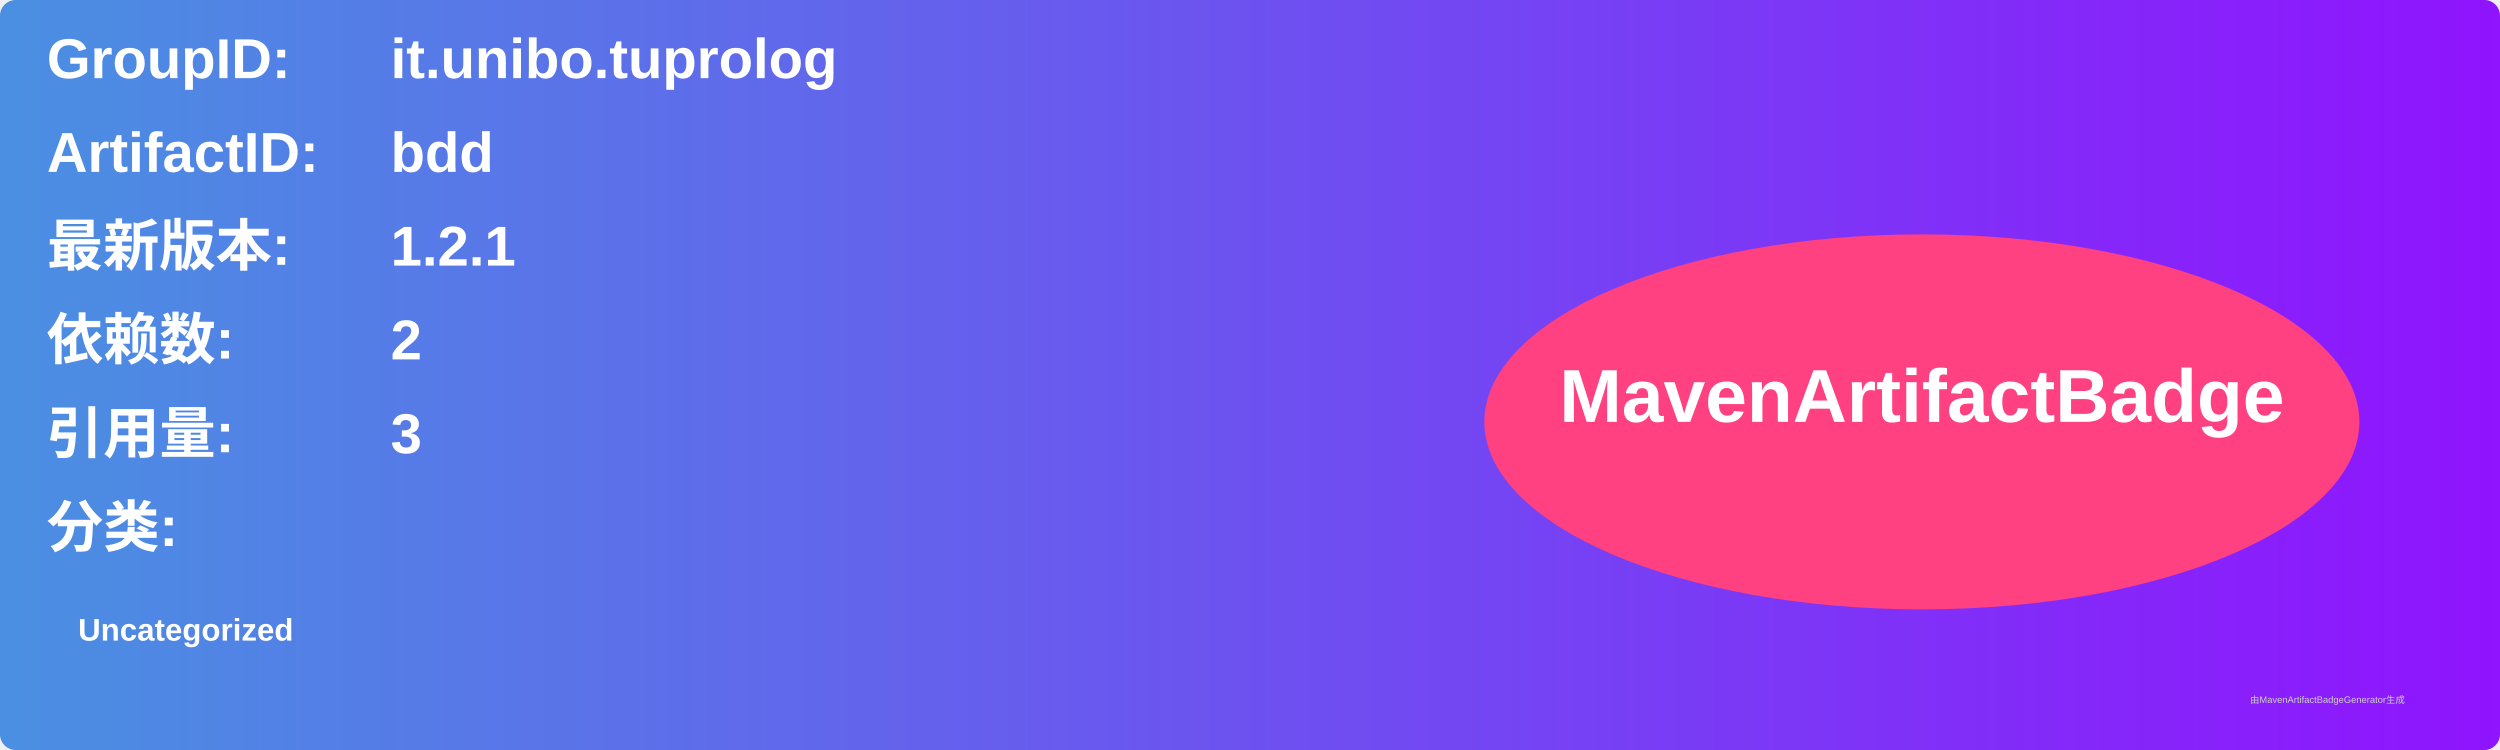
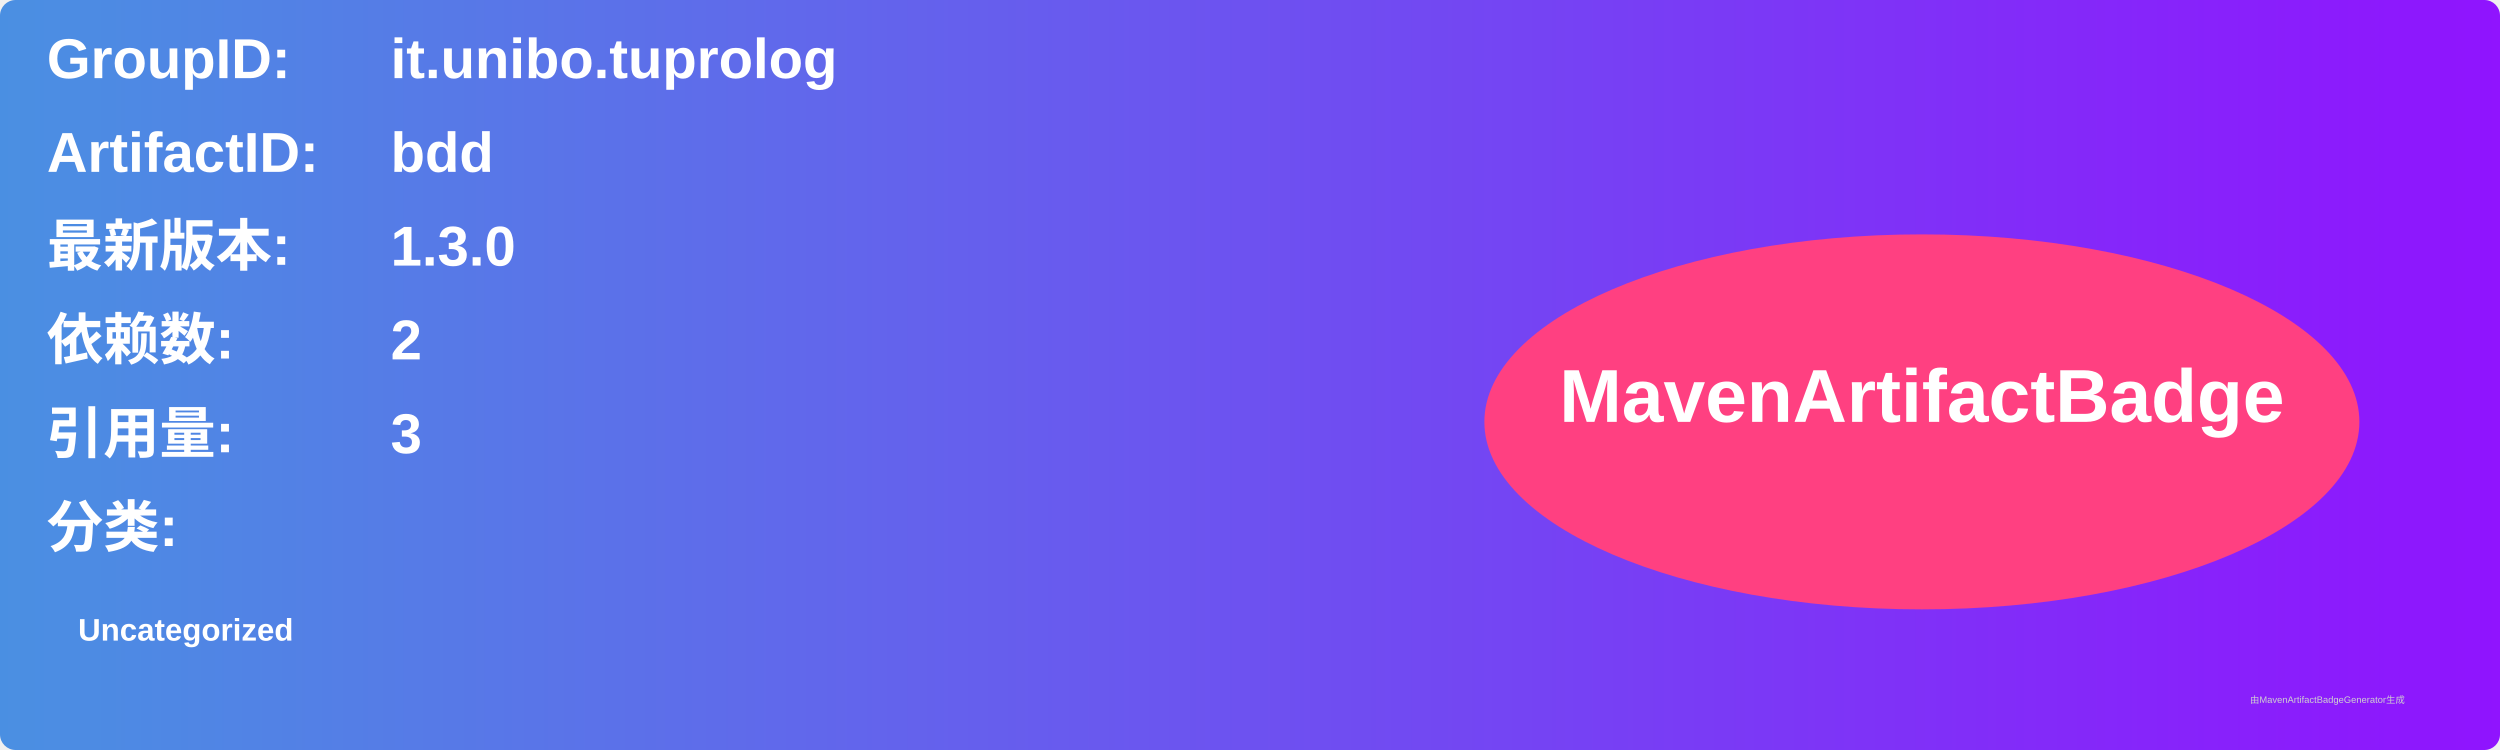
<svg xmlns="http://www.w3.org/2000/svg" width="800" height="240" viewBox="0 0 800 240">
  <linearGradient id="grad" x1="0%" y1="0%" x2="100%" y2="0%">
    <stop offset="0%" stop-color="#4a90e2" />
    <stop offset="100%" stop-color="#9013fe" />
  </linearGradient>
  <rect width="100%" height="100%" rx="5" ry="5" fill="url(#grad)" />
  <g transform="translate(15, 15)">
    <text x="0" y="10" font-family="Arial" font-size="18" fill="white" font-weight="bold" width="260">GroupID:</text>
    <text x="110" y="10" font-family="Arial" font-size="18" fill="white" font-weight="bold" width="460">it.unibo.tuprolog</text>
    <text x="0" y="40" font-family="Arial" font-size="18" fill="white" font-weight="bold" width="260">ArtifactID:</text>
    <text x="110" y="40" font-family="Arial" font-size="18" fill="white" font-weight="bold" width="460">bdd</text>
    <text x="0" y="70" font-family="Arial" font-size="18" fill="white" font-weight="bold">最新版本:</text>
    <text x="110" y="70" font-family="Arial" font-size="18" fill="white" font-weight="bold">
-       <tspan font-weight="bold">1.2.1</tspan>
+       <tspan font-weight="bold">1.3.0</tspan>
    </text>
    <text x="0" y="100" font-family="Arial" font-size="18" fill="white" font-weight="bold">依赖数: </text>
    <text x="110" y="100" font-family="Arial" font-size="18" fill="white">
      <tspan font-weight="bold">2</tspan>
    </text>
    <text x="0" y="130" font-family="Arial" font-size="18" fill="white" font-weight="bold">引用量: </text>
    <text x="110" y="130" font-family="Arial" font-size="18" fill="white">
      <tspan font-weight="bold">3</tspan>
    </text>
    <text x="0" y="160" font-family="Arial" font-size="18" fill="white" font-weight="bold">分类:</text>
    <text x="10" y="190" font-family="Arial" font-size="10" fill="white">
      <tspan font-weight="bold">Uncategorized</tspan>
    </text>
    <ellipse cx="600" cy="120" rx="140" ry="60" fill="#ff4081" />
    <text x="600" y="120" text-anchor="middle" font-family="Arial" font-size="24" fill="white" font-weight="bold">MavenArtifactBadge</text>
  </g>
  <text x="720" y="225" font-family="Arial" font-size="3" fill="#d0d0d0">由MavenArtifactBadgeGenerator生成</text>
</svg>
